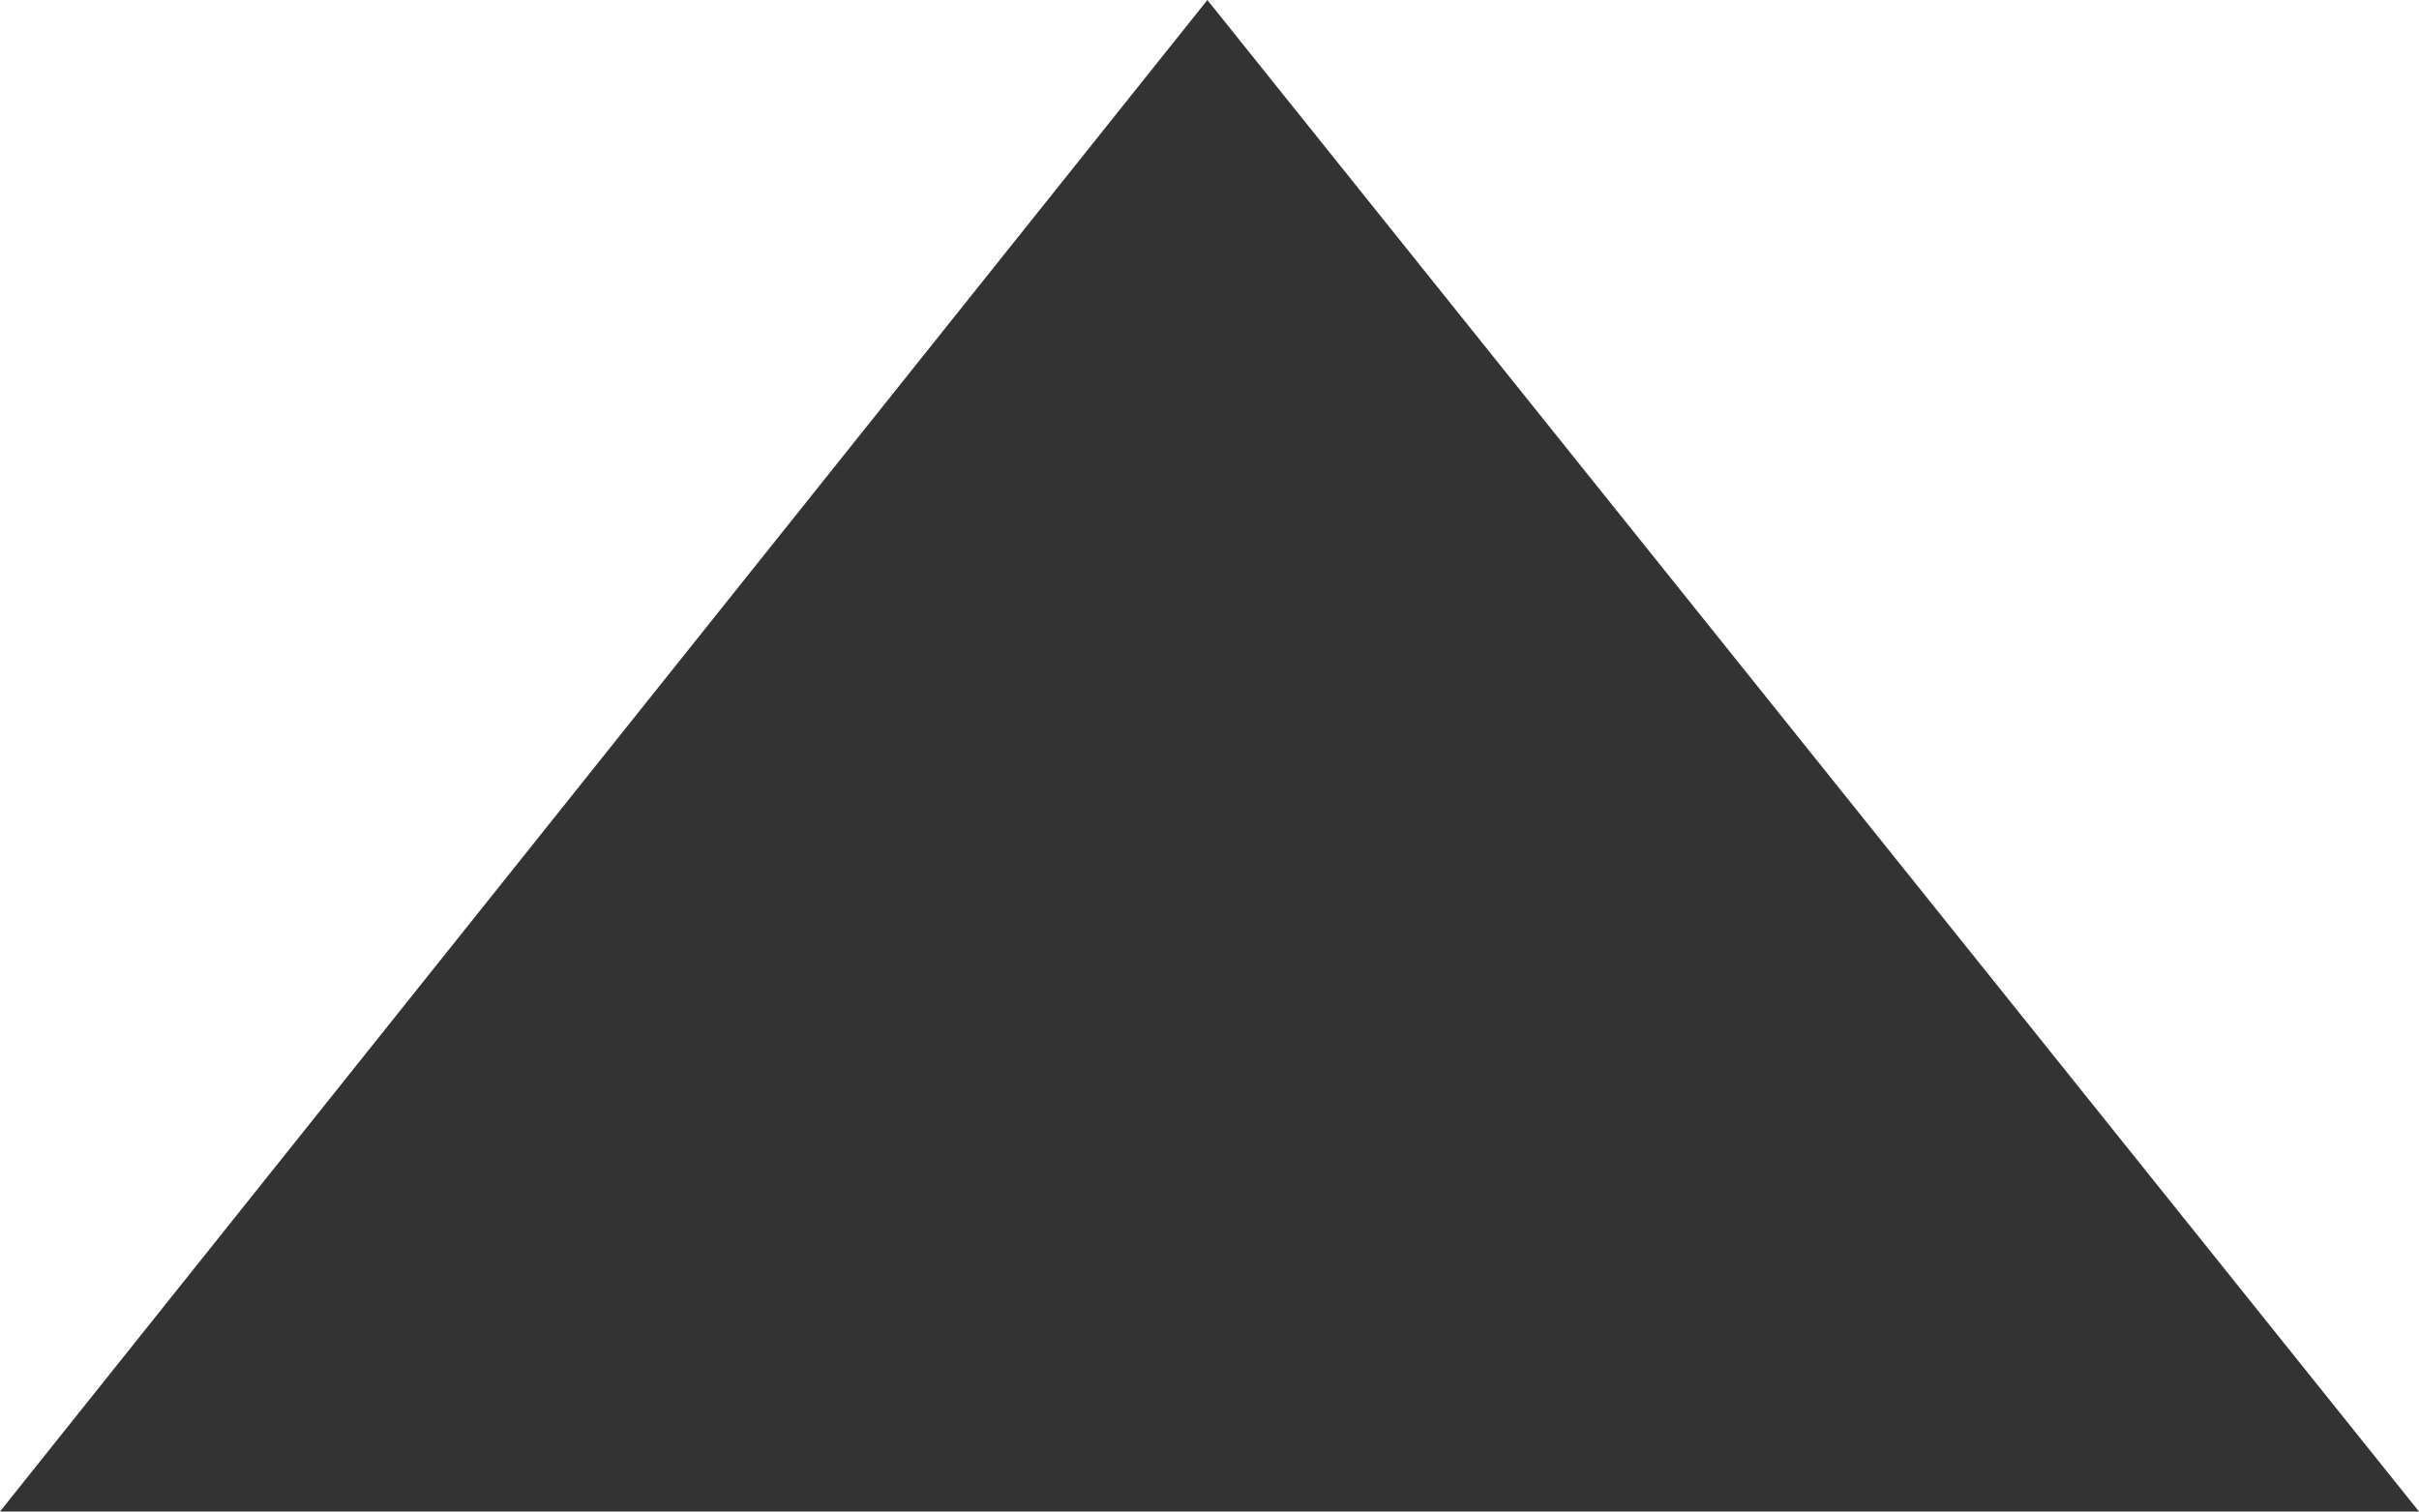
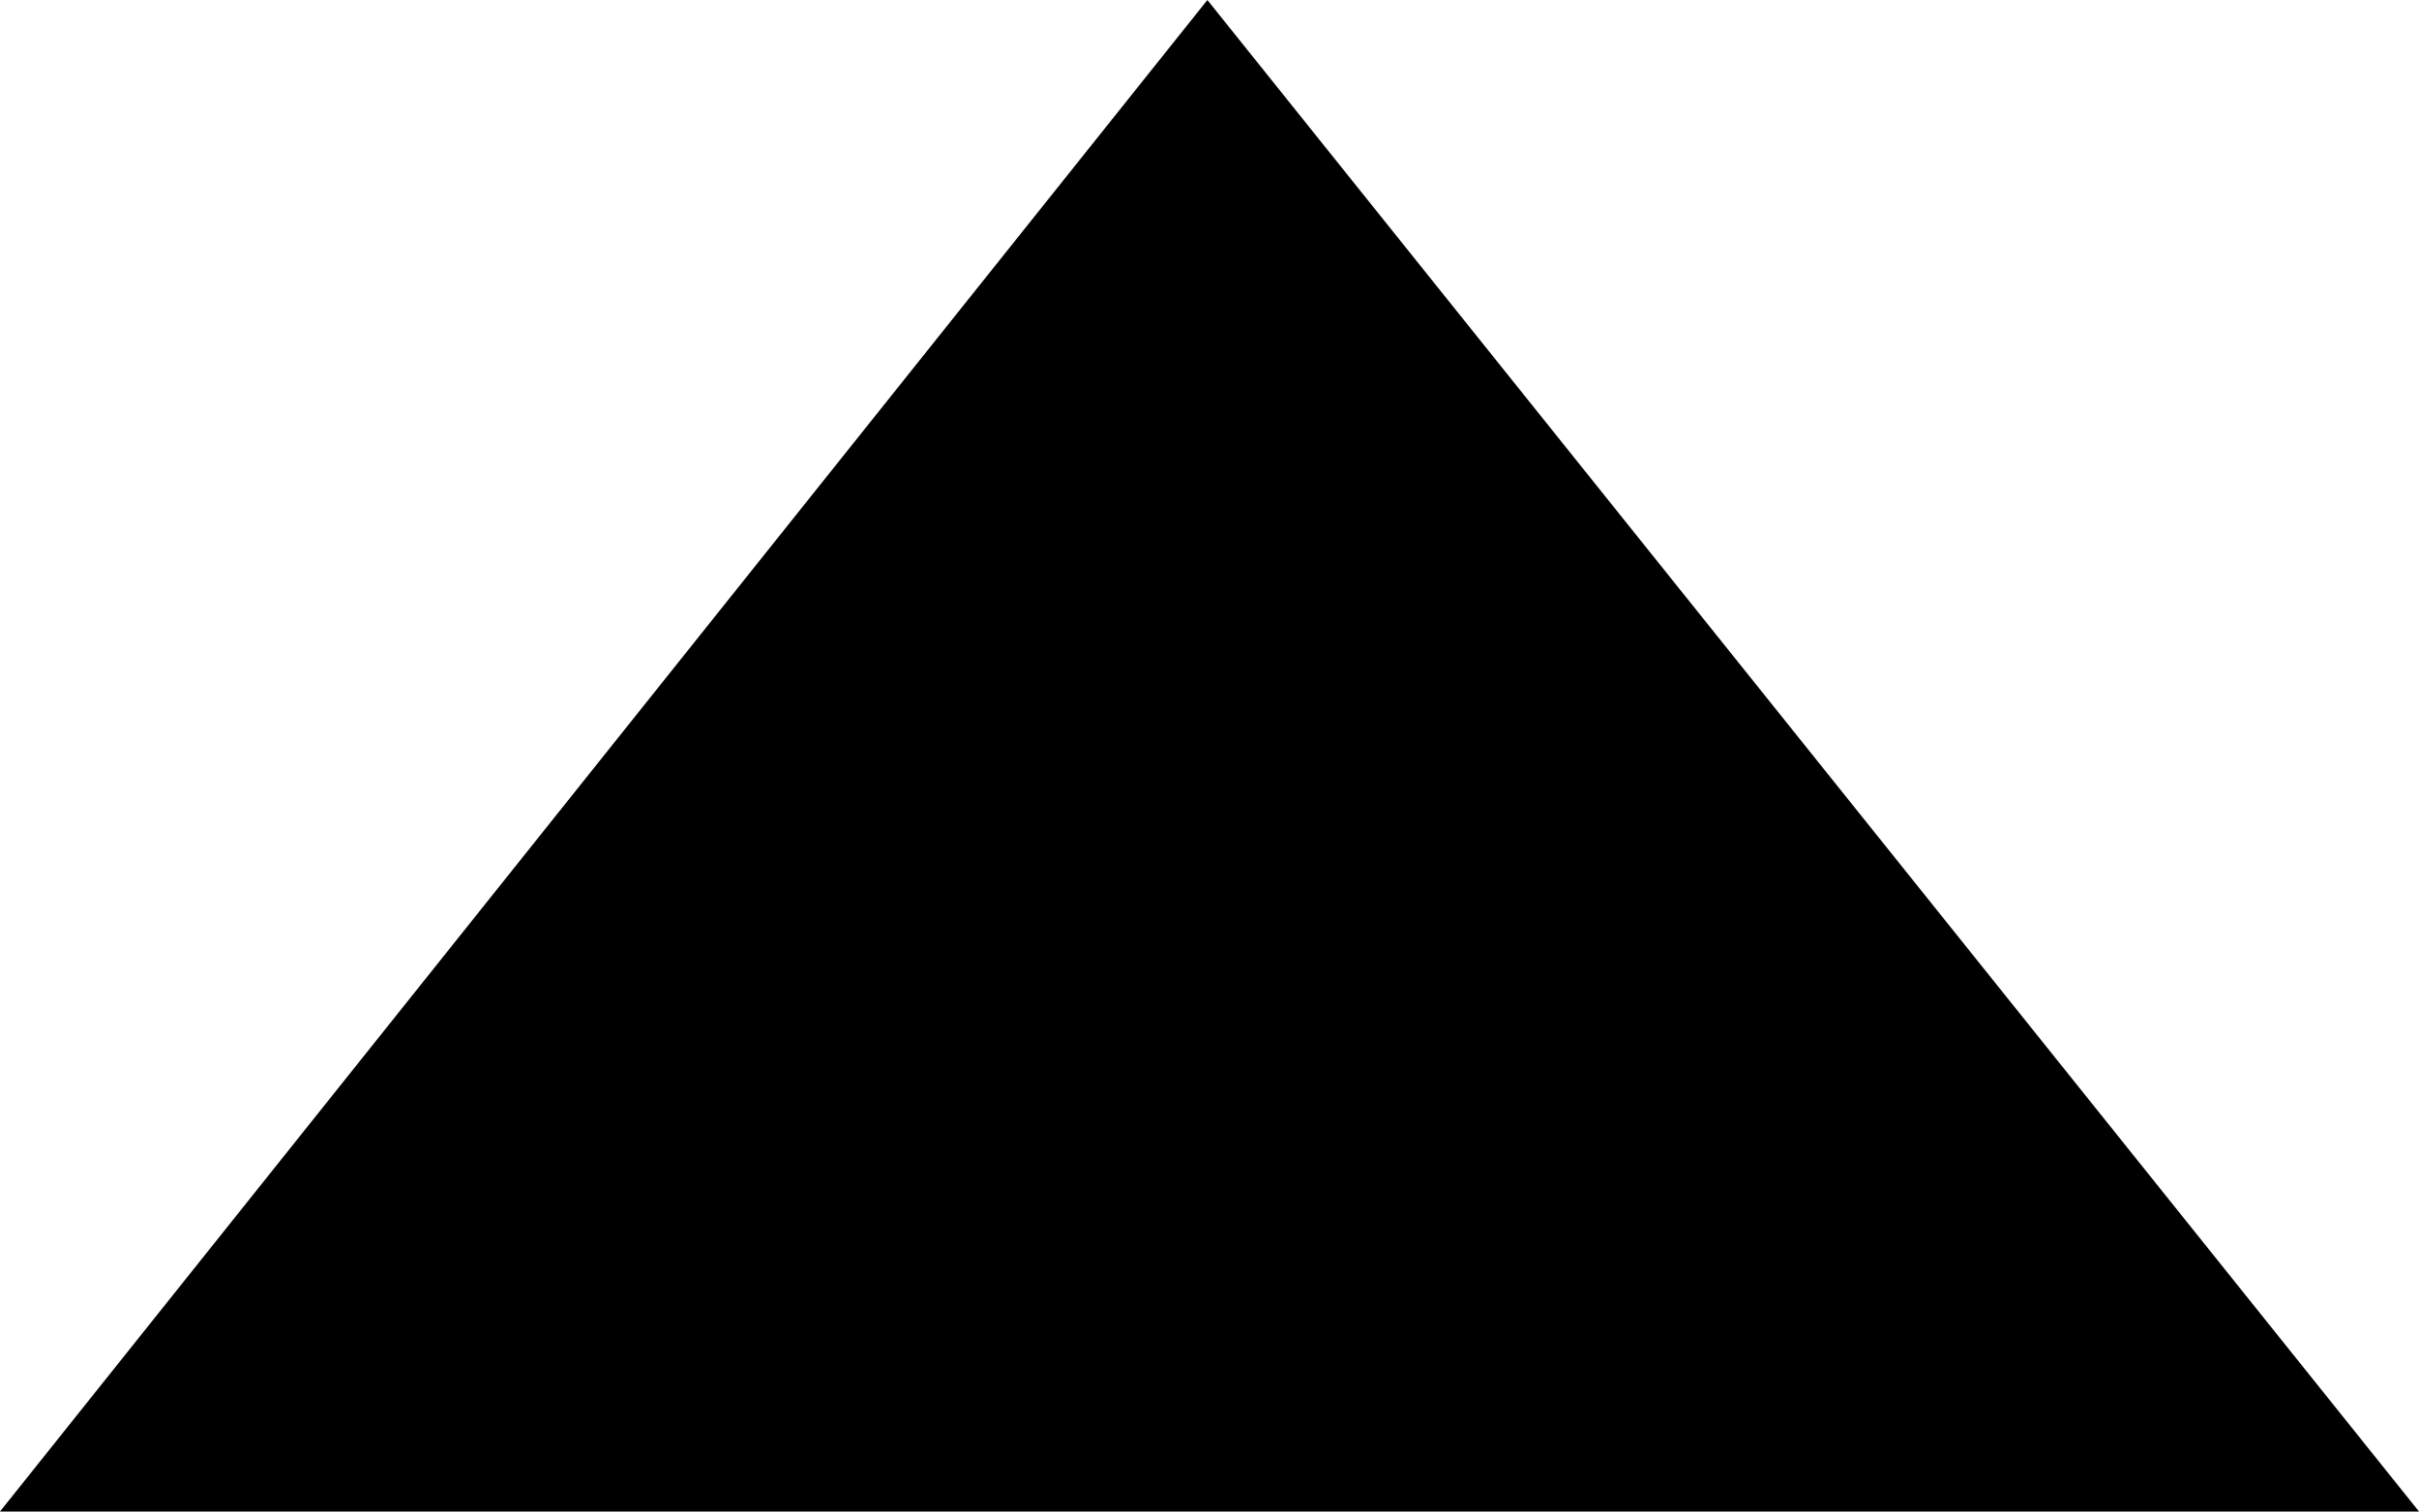
<svg xmlns="http://www.w3.org/2000/svg" viewBox="0 0 8 5">
  <defs>
-     <style>.a{fill:#333;}</style>
+     <style>.a{fill:#000000;}</style>
  </defs>
-   <polygon class="a" points="8 5 3.993 0 0 5 8 5" />
+   <polygon id="cb" class="a" points="8 5 3.993 0 0 5 8 5" />
</svg>
